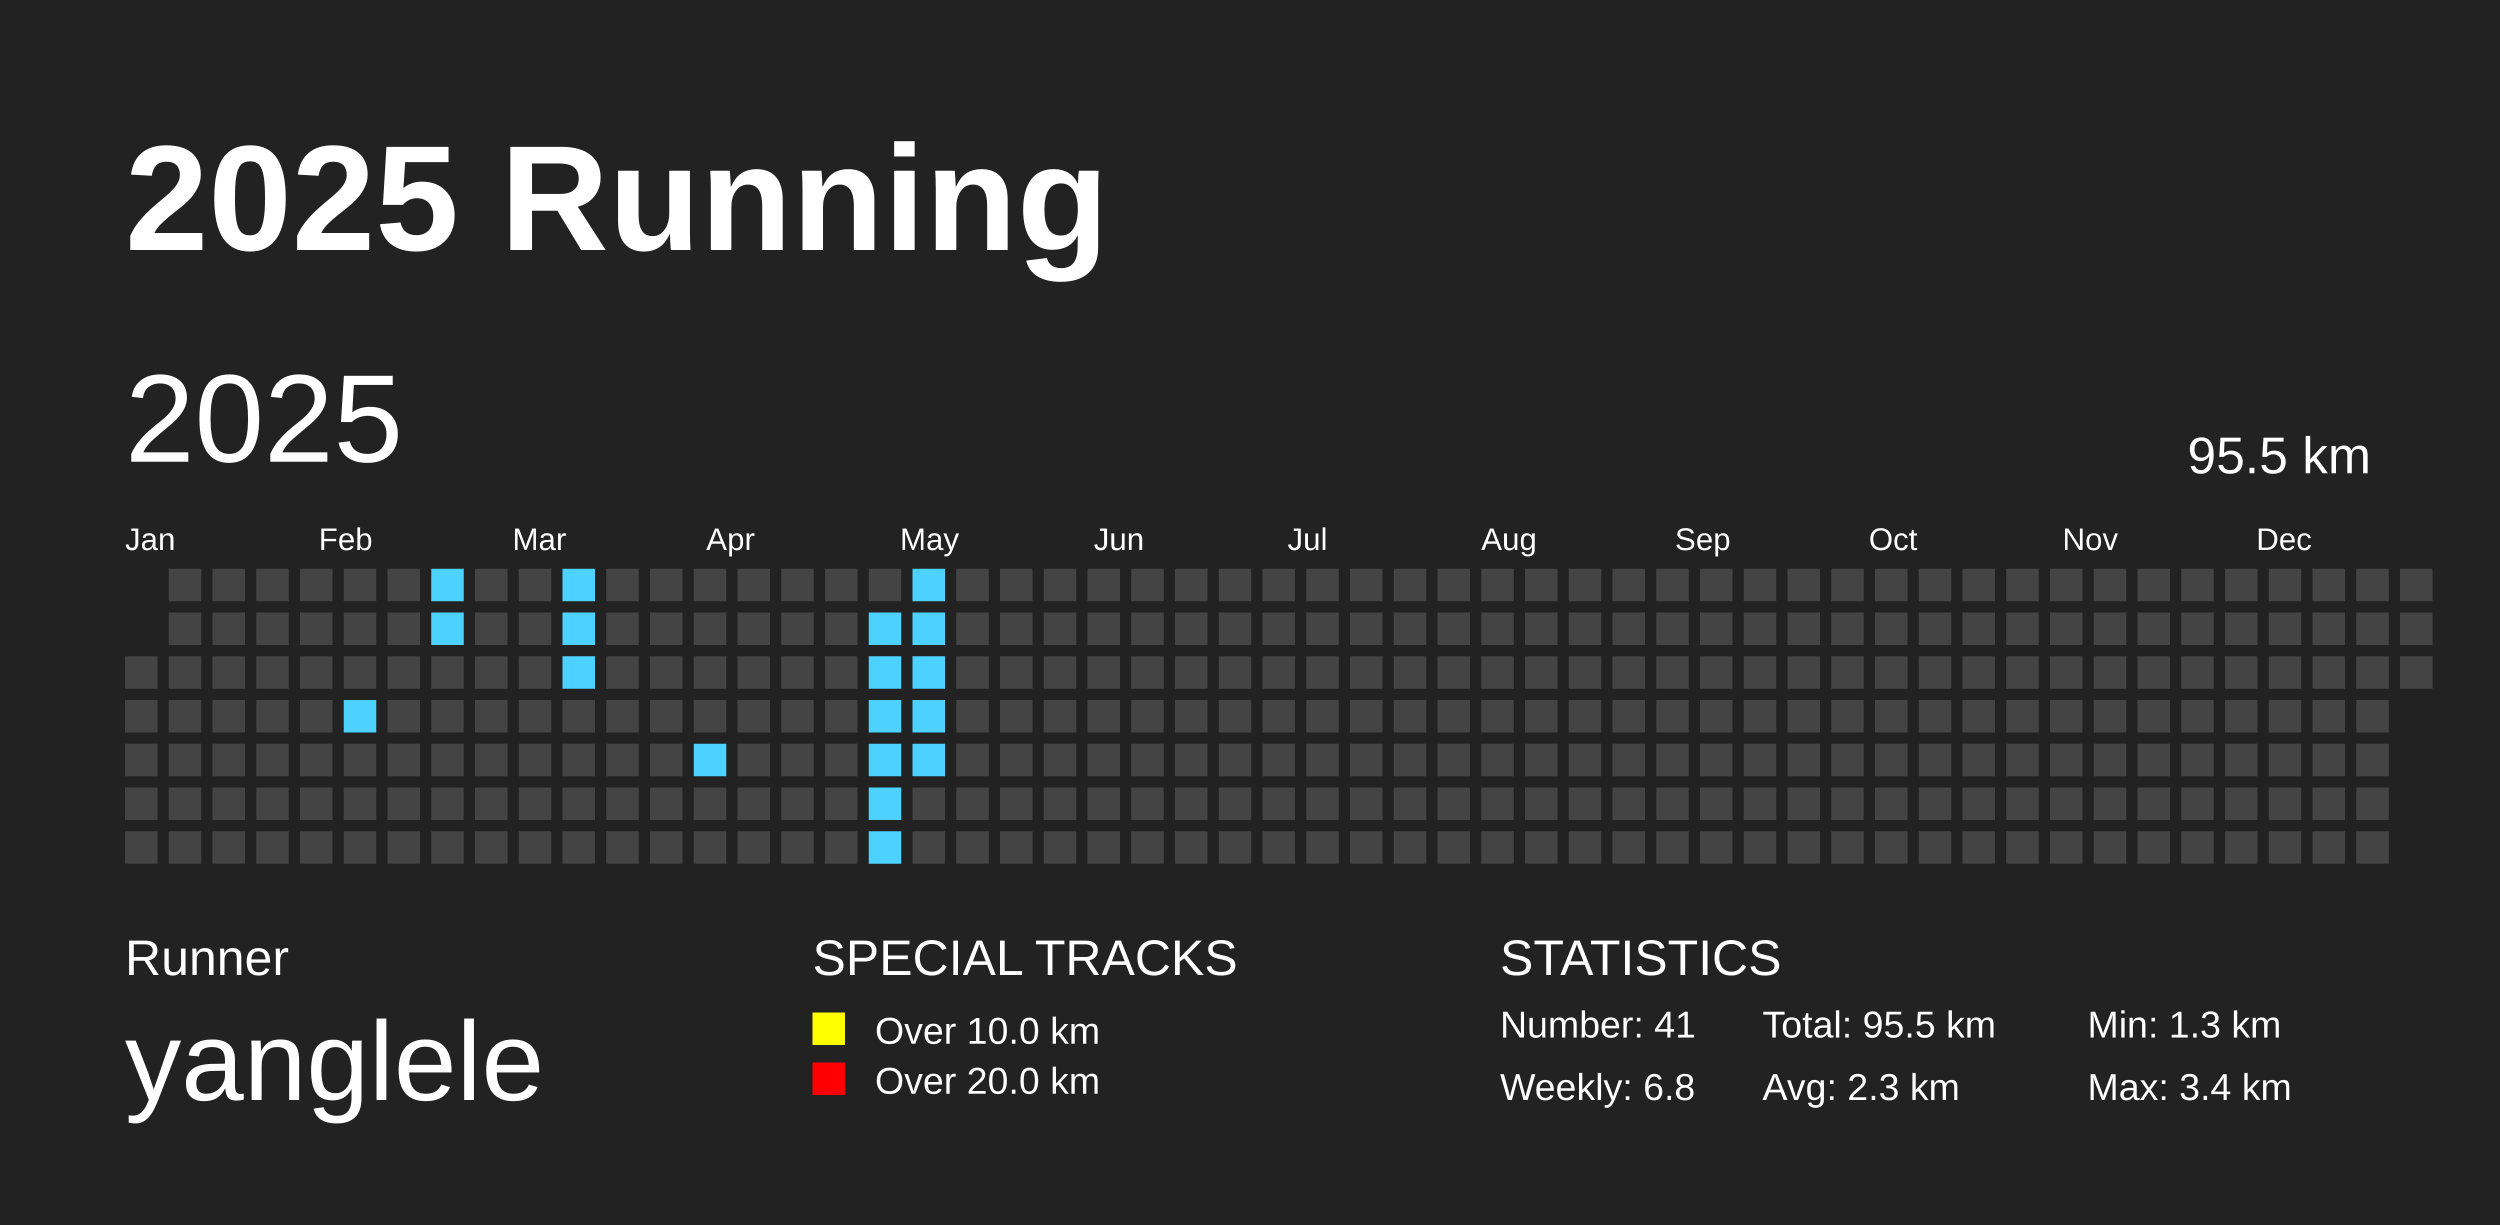
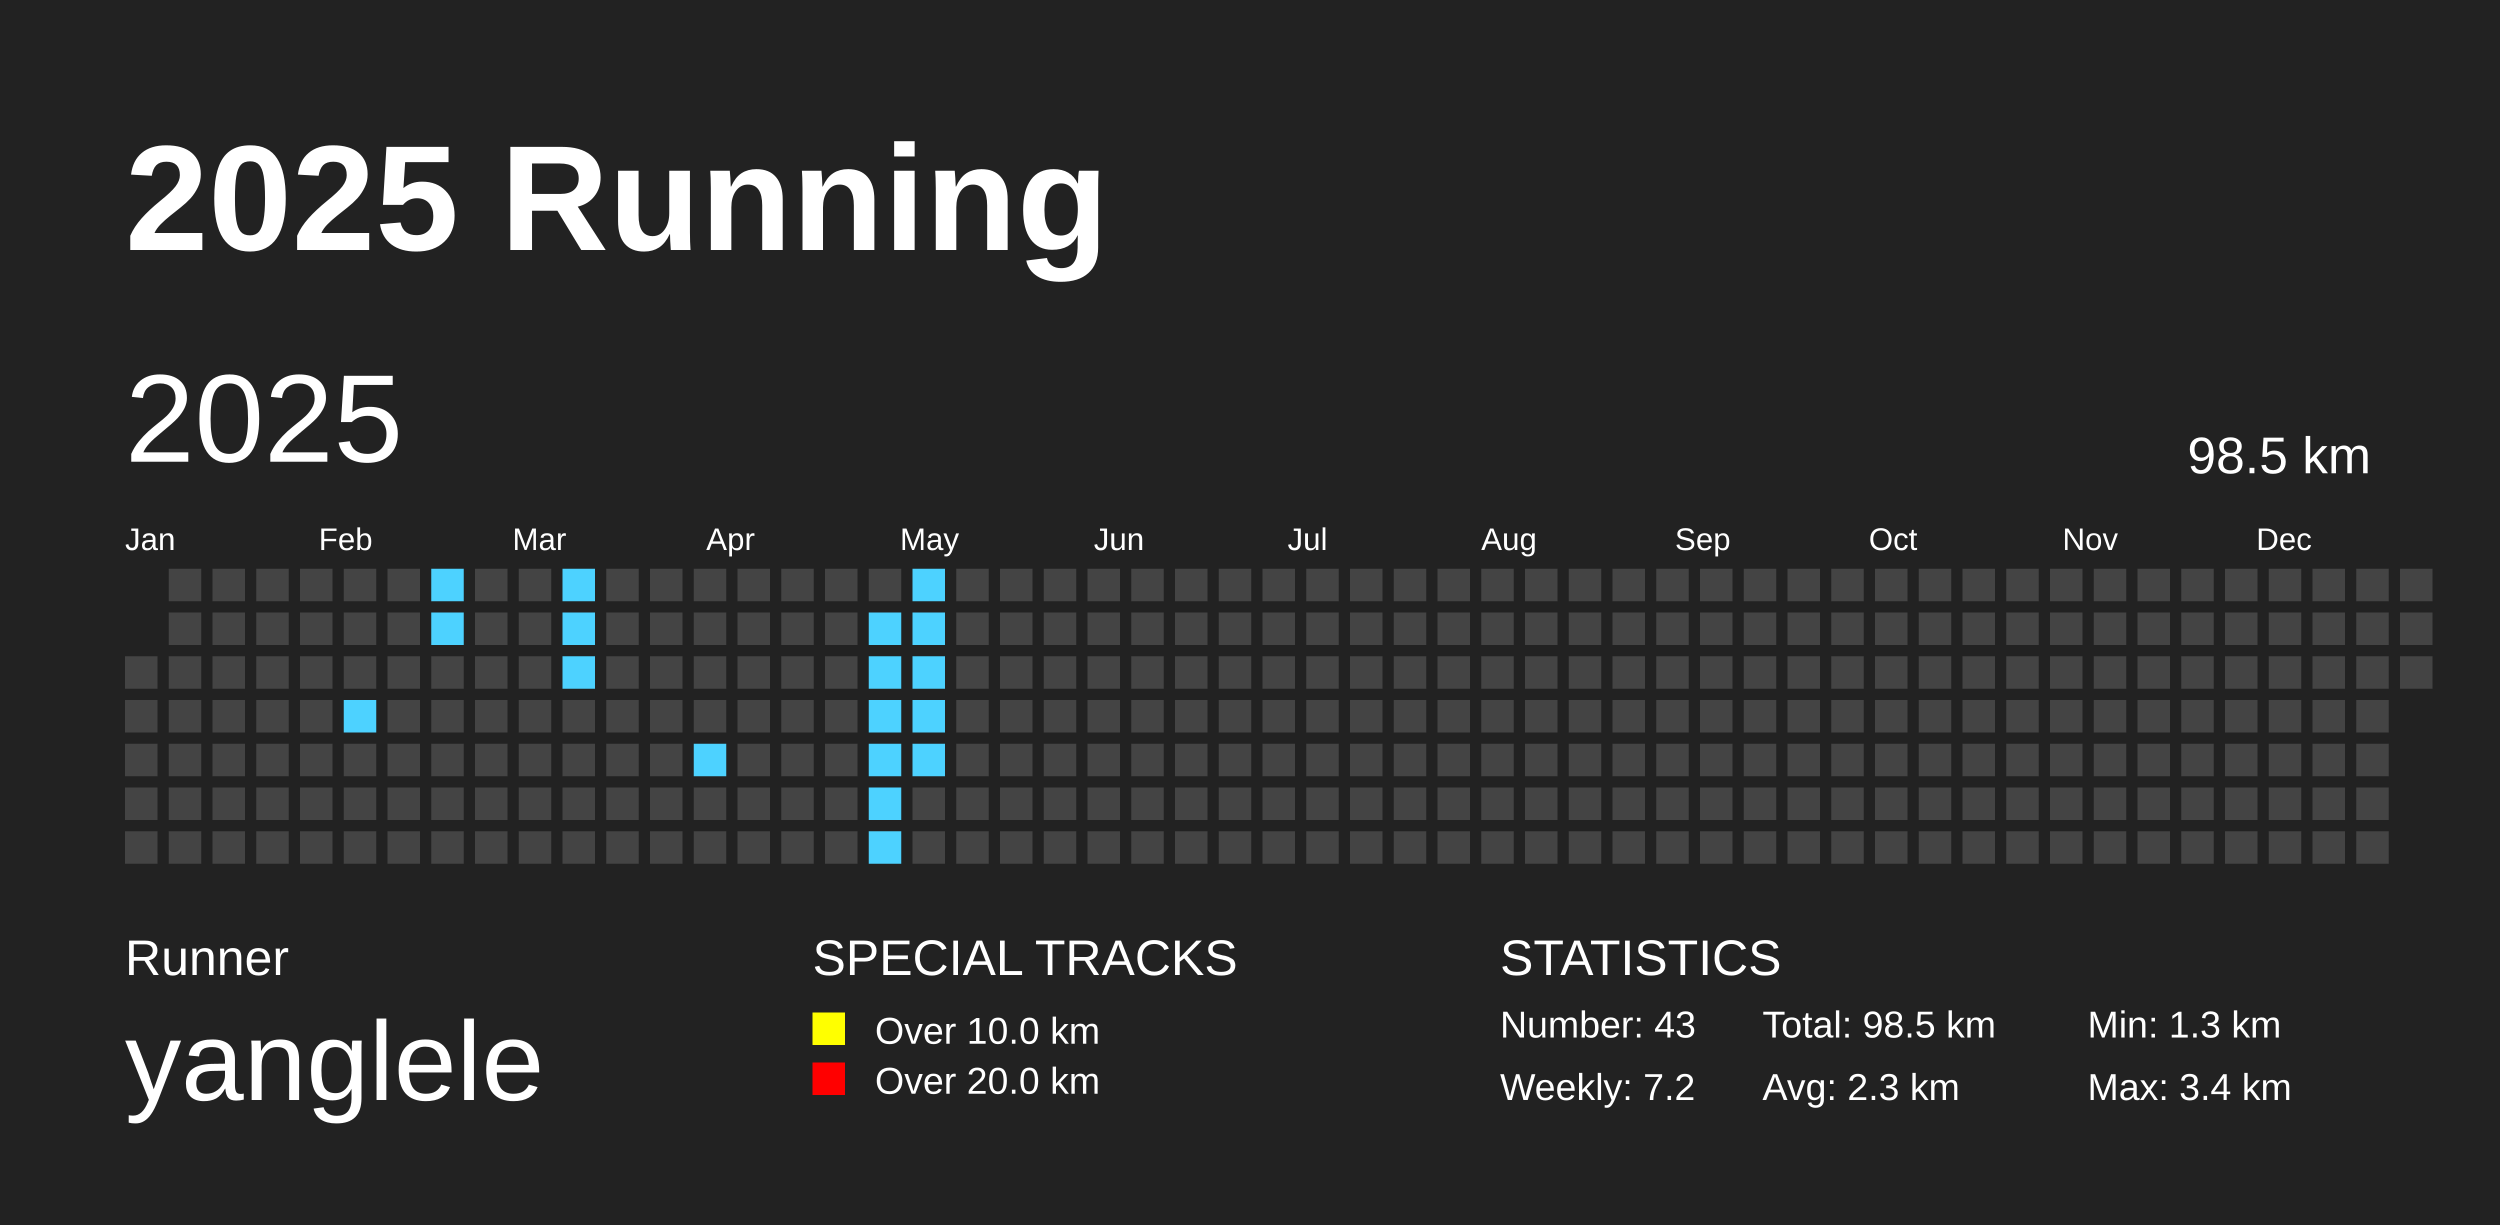
<svg xmlns="http://www.w3.org/2000/svg" baseProfile="full" height="98mm" version="1.1" viewBox="0,0,200,98" width="200mm">
  <defs />
  <rect fill="#222222" height="98" width="200" x="0" y="0" />
  <text fill="#FFFFFF" style="font-size:12px; font-family:Arial; font-weight:bold;" x="10" y="20">2025 Running</text>
  <text fill="#FFFFFF" style="font-size:4px; font-family:Arial" x="10" y="78">Runner</text>
  <text fill="#FFFFFF" style="font-size:9px; font-family:Arial" x="10" y="88">yanglele</text>
  <text fill="#FFFFFF" style="font-size:4px; font-family:Arial" x="65" y="78">SPECIAL TRACKS</text>
  <rect fill="yellow" height="2.6" width="2.6" x="65" y="81" />
  <text fill="#FFFFFF" style="font-size:3px; font-family:Arial" x="70" y="83.5">Over 10.0 km</text>
  <rect fill="red" height="2.6" width="2.6" x="65" y="85" />
  <text fill="#FFFFFF" style="font-size:3px; font-family:Arial" x="70" y="87.5">Over 20.0 km</text>
  <text fill="#FFFFFF" style="font-size:4px; font-family:Arial" x="120" y="78">STATISTICS</text>
-   <text fill="#FFFFFF" style="font-size:3px; font-family:Arial" x="120" y="83">Number: 41</text>
-   <text fill="#FFFFFF" style="font-size:3px; font-family:Arial" x="120" y="88">Weekly: 6.8</text>
-   <text fill="#FFFFFF" style="font-size:3px; font-family:Arial" x="141" y="83">Total: 95.5 km</text>
+   <text fill="#FFFFFF" style="font-size:3px; font-family:Arial" x="120" y="83">Number: 43</text>
+   <text fill="#FFFFFF" style="font-size:3px; font-family:Arial" x="120" y="88">Weekly: 7.2</text>
+   <text fill="#FFFFFF" style="font-size:3px; font-family:Arial" x="141" y="83">Total: 98.5 km</text>
  <text fill="#FFFFFF" style="font-size:3px; font-family:Arial" x="141" y="88">Avg: 2.3 km</text>
  <text fill="#FFFFFF" style="font-size:3px; font-family:Arial" x="167" y="83">Min: 1.3 km</text>
  <text fill="#FFFFFF" style="font-size:3px; font-family:Arial" x="167" y="88">Max: 3.4 km</text>
  <text dominant-baseline="hanging" fill="#FFFFFF" style="font-size:10.0px; font-family:Arial;" x="10" y="30">2025</text>
-   <text dominant-baseline="hanging" fill="#FFFFFF" style="font-size:4.125px; font-family:Arial;" x="175" y="35">95.5 km</text>
+   <text dominant-baseline="hanging" fill="#FFFFFF" style="font-size:4.125px; font-family:Arial;" x="175" y="35">98.5 km</text>
  <text fill="#FFFFFF" style="font-size:2.5px; font-family:Arial" x="10.0" y="44">Jan</text>
  <text fill="#FFFFFF" style="font-size:2.5px; font-family:Arial" x="25.5" y="44">Feb</text>
  <text fill="#FFFFFF" style="font-size:2.5px; font-family:Arial" x="41.0" y="44">Mar</text>
  <text fill="#FFFFFF" style="font-size:2.5px; font-family:Arial" x="56.5" y="44">Apr</text>
  <text fill="#FFFFFF" style="font-size:2.5px; font-family:Arial" x="72.0" y="44">May</text>
  <text fill="#FFFFFF" style="font-size:2.5px; font-family:Arial" x="87.5" y="44">Jun</text>
  <text fill="#FFFFFF" style="font-size:2.5px; font-family:Arial" x="103.0" y="44">Jul</text>
  <text fill="#FFFFFF" style="font-size:2.5px; font-family:Arial" x="118.5" y="44">Aug</text>
  <text fill="#FFFFFF" style="font-size:2.5px; font-family:Arial" x="134.0" y="44">Sep</text>
  <text fill="#FFFFFF" style="font-size:2.5px; font-family:Arial" x="149.5" y="44">Oct</text>
  <text fill="#FFFFFF" style="font-size:2.5px; font-family:Arial" x="165.0" y="44">Nov</text>
  <text fill="#FFFFFF" style="font-size:2.5px; font-family:Arial" x="180.5" y="44">Dec</text>
  <rect fill="#444444" height="2.6" width="2.6" x="10.0" y="52.5" />
  <rect fill="#444444" height="2.6" width="2.6" x="10.0" y="56.0" />
  <rect fill="#444444" height="2.6" width="2.6" x="10.0" y="59.5" />
  <rect fill="#444444" height="2.6" width="2.6" x="10.0" y="63.0" />
  <rect fill="#444444" height="2.6" width="2.6" x="10.0" y="66.5" />
  <rect fill="#444444" height="2.6" width="2.6" x="13.5" y="45.5" />
  <rect fill="#444444" height="2.6" width="2.6" x="13.5" y="49.0" />
  <rect fill="#444444" height="2.6" width="2.6" x="13.5" y="52.5" />
  <rect fill="#444444" height="2.6" width="2.6" x="13.5" y="56.0" />
  <rect fill="#444444" height="2.6" width="2.6" x="13.5" y="59.5" />
  <rect fill="#444444" height="2.6" width="2.6" x="13.5" y="63.0" />
  <rect fill="#444444" height="2.6" width="2.6" x="13.5" y="66.5" />
  <rect fill="#444444" height="2.6" width="2.6" x="17.0" y="45.5" />
  <rect fill="#444444" height="2.6" width="2.6" x="17.0" y="49.0" />
  <rect fill="#444444" height="2.6" width="2.6" x="17.0" y="52.5" />
  <rect fill="#444444" height="2.6" width="2.6" x="17.0" y="56.0" />
  <rect fill="#444444" height="2.6" width="2.6" x="17.0" y="59.5" />
  <rect fill="#444444" height="2.6" width="2.6" x="17.0" y="63.0" />
  <rect fill="#444444" height="2.6" width="2.6" x="17.0" y="66.5" />
  <rect fill="#444444" height="2.6" width="2.6" x="20.5" y="45.5" />
  <rect fill="#444444" height="2.6" width="2.6" x="20.5" y="49.0" />
  <rect fill="#444444" height="2.6" width="2.6" x="20.5" y="52.5" />
  <rect fill="#444444" height="2.6" width="2.6" x="20.5" y="56.0" />
  <rect fill="#444444" height="2.6" width="2.6" x="20.5" y="59.5" />
  <rect fill="#444444" height="2.6" width="2.6" x="20.5" y="63.0" />
  <rect fill="#444444" height="2.6" width="2.6" x="20.5" y="66.5" />
  <rect fill="#444444" height="2.6" width="2.6" x="24.0" y="45.5" />
  <rect fill="#444444" height="2.6" width="2.6" x="24.0" y="49.0" />
  <rect fill="#444444" height="2.6" width="2.6" x="24.0" y="52.5" />
  <rect fill="#444444" height="2.6" width="2.6" x="24.0" y="56.0" />
  <rect fill="#444444" height="2.6" width="2.6" x="24.0" y="59.5" />
  <rect fill="#444444" height="2.6" width="2.6" x="24.0" y="63.0" />
  <rect fill="#444444" height="2.6" width="2.6" x="24.0" y="66.5" />
  <rect fill="#444444" height="2.6" width="2.6" x="27.5" y="45.5" />
  <rect fill="#444444" height="2.6" width="2.6" x="27.5" y="49.0" />
  <rect fill="#444444" height="2.6" width="2.6" x="27.5" y="52.5" />
  <rect fill="#4DD2FF" height="2.6" width="2.6" x="27.5" y="56.0" />
  <rect fill="#444444" height="2.6" width="2.6" x="27.5" y="59.5" />
  <rect fill="#444444" height="2.6" width="2.6" x="27.5" y="63.0" />
  <rect fill="#444444" height="2.6" width="2.6" x="27.5" y="66.5" />
  <rect fill="#444444" height="2.6" width="2.6" x="31.0" y="45.5" />
  <rect fill="#444444" height="2.6" width="2.6" x="31.0" y="49.0" />
  <rect fill="#444444" height="2.6" width="2.6" x="31.0" y="52.5" />
  <rect fill="#444444" height="2.6" width="2.6" x="31.0" y="56.0" />
  <rect fill="#444444" height="2.6" width="2.6" x="31.0" y="59.5" />
  <rect fill="#444444" height="2.6" width="2.6" x="31.0" y="63.0" />
  <rect fill="#444444" height="2.6" width="2.6" x="31.0" y="66.5" />
  <rect fill="#4DD2FF" height="2.6" width="2.6" x="34.5" y="45.5" />
  <rect fill="#4DD2FF" height="2.6" width="2.6" x="34.5" y="49.0" />
  <rect fill="#444444" height="2.6" width="2.6" x="34.5" y="52.5" />
  <rect fill="#444444" height="2.6" width="2.6" x="34.5" y="56.0" />
  <rect fill="#444444" height="2.6" width="2.6" x="34.5" y="59.5" />
  <rect fill="#444444" height="2.6" width="2.6" x="34.5" y="63.0" />
  <rect fill="#444444" height="2.6" width="2.6" x="34.5" y="66.5" />
  <rect fill="#444444" height="2.6" width="2.6" x="38.0" y="45.5" />
  <rect fill="#444444" height="2.6" width="2.6" x="38.0" y="49.0" />
  <rect fill="#444444" height="2.6" width="2.6" x="38.0" y="52.5" />
  <rect fill="#444444" height="2.6" width="2.6" x="38.0" y="56.0" />
  <rect fill="#444444" height="2.6" width="2.6" x="38.0" y="59.5" />
  <rect fill="#444444" height="2.6" width="2.6" x="38.0" y="63.0" />
  <rect fill="#444444" height="2.6" width="2.6" x="38.0" y="66.5" />
  <rect fill="#444444" height="2.6" width="2.6" x="41.5" y="45.5" />
  <rect fill="#444444" height="2.6" width="2.6" x="41.5" y="49.0" />
  <rect fill="#444444" height="2.6" width="2.6" x="41.5" y="52.5" />
  <rect fill="#444444" height="2.6" width="2.6" x="41.5" y="56.0" />
  <rect fill="#444444" height="2.6" width="2.6" x="41.5" y="59.5" />
  <rect fill="#444444" height="2.6" width="2.6" x="41.5" y="63.0" />
  <rect fill="#444444" height="2.6" width="2.6" x="41.5" y="66.5" />
  <rect fill="#4DD2FF" height="2.6" width="2.6" x="45.0" y="45.5" />
  <rect fill="#4DD2FF" height="2.6" width="2.6" x="45.0" y="49.0" />
  <rect fill="#4DD2FF" height="2.6" width="2.6" x="45.0" y="52.5" />
  <rect fill="#444444" height="2.6" width="2.6" x="45.0" y="56.0" />
  <rect fill="#444444" height="2.6" width="2.6" x="45.0" y="59.5" />
  <rect fill="#444444" height="2.6" width="2.6" x="45.0" y="63.0" />
  <rect fill="#444444" height="2.6" width="2.6" x="45.0" y="66.5" />
  <rect fill="#444444" height="2.6" width="2.6" x="48.5" y="45.5" />
  <rect fill="#444444" height="2.6" width="2.6" x="48.5" y="49.0" />
  <rect fill="#444444" height="2.6" width="2.6" x="48.5" y="52.5" />
  <rect fill="#444444" height="2.6" width="2.6" x="48.5" y="56.0" />
  <rect fill="#444444" height="2.6" width="2.6" x="48.5" y="59.5" />
  <rect fill="#444444" height="2.6" width="2.6" x="48.5" y="63.0" />
  <rect fill="#444444" height="2.6" width="2.6" x="48.5" y="66.5" />
  <rect fill="#444444" height="2.6" width="2.6" x="52.0" y="45.5" />
  <rect fill="#444444" height="2.6" width="2.6" x="52.0" y="49.0" />
  <rect fill="#444444" height="2.6" width="2.6" x="52.0" y="52.5" />
  <rect fill="#444444" height="2.6" width="2.6" x="52.0" y="56.0" />
  <rect fill="#444444" height="2.6" width="2.6" x="52.0" y="59.5" />
  <rect fill="#444444" height="2.6" width="2.6" x="52.0" y="63.0" />
  <rect fill="#444444" height="2.6" width="2.6" x="52.0" y="66.5" />
  <rect fill="#444444" height="2.6" width="2.6" x="55.5" y="45.5" />
  <rect fill="#444444" height="2.6" width="2.6" x="55.5" y="49.0" />
  <rect fill="#444444" height="2.6" width="2.6" x="55.5" y="52.5" />
  <rect fill="#444444" height="2.6" width="2.6" x="55.5" y="56.0" />
  <rect fill="#4DD2FF" height="2.6" width="2.6" x="55.5" y="59.5" />
  <rect fill="#444444" height="2.6" width="2.6" x="55.5" y="63.0" />
  <rect fill="#444444" height="2.6" width="2.6" x="55.5" y="66.5" />
  <rect fill="#444444" height="2.6" width="2.6" x="59.0" y="45.5" />
  <rect fill="#444444" height="2.6" width="2.6" x="59.0" y="49.0" />
  <rect fill="#444444" height="2.6" width="2.6" x="59.0" y="52.5" />
  <rect fill="#444444" height="2.6" width="2.6" x="59.0" y="56.0" />
  <rect fill="#444444" height="2.6" width="2.6" x="59.0" y="59.5" />
  <rect fill="#444444" height="2.6" width="2.6" x="59.0" y="63.0" />
  <rect fill="#444444" height="2.6" width="2.6" x="59.0" y="66.5" />
  <rect fill="#444444" height="2.6" width="2.6" x="62.5" y="45.5" />
  <rect fill="#444444" height="2.6" width="2.6" x="62.5" y="49.0" />
  <rect fill="#444444" height="2.6" width="2.6" x="62.5" y="52.5" />
  <rect fill="#444444" height="2.6" width="2.6" x="62.5" y="56.0" />
  <rect fill="#444444" height="2.6" width="2.6" x="62.5" y="59.5" />
  <rect fill="#444444" height="2.6" width="2.6" x="62.5" y="63.0" />
  <rect fill="#444444" height="2.6" width="2.6" x="62.5" y="66.5" />
  <rect fill="#444444" height="2.6" width="2.6" x="66.0" y="45.5" />
  <rect fill="#444444" height="2.6" width="2.6" x="66.0" y="49.0" />
  <rect fill="#444444" height="2.6" width="2.6" x="66.0" y="52.5" />
  <rect fill="#444444" height="2.6" width="2.6" x="66.0" y="56.0" />
  <rect fill="#444444" height="2.6" width="2.6" x="66.0" y="59.5" />
  <rect fill="#444444" height="2.6" width="2.6" x="66.0" y="63.0" />
  <rect fill="#444444" height="2.6" width="2.6" x="66.0" y="66.5" />
  <rect fill="#444444" height="2.6" width="2.6" x="69.5" y="45.5" />
  <rect fill="#4DD2FF" height="2.6" width="2.6" x="69.5" y="49.0" />
  <rect fill="#4DD2FF" height="2.6" width="2.6" x="69.5" y="52.5" />
  <rect fill="#4DD2FF" height="2.6" width="2.6" x="69.5" y="56.0" />
  <rect fill="#4DD2FF" height="2.6" width="2.6" x="69.5" y="59.5" />
  <rect fill="#4DD2FF" height="2.6" width="2.6" x="69.5" y="63.0" />
  <rect fill="#4DD2FF" height="2.6" width="2.6" x="69.5" y="66.5" />
  <rect fill="#4DD2FF" height="2.6" width="2.6" x="73.0" y="45.5" />
  <rect fill="#4DD2FF" height="2.6" width="2.6" x="73.0" y="49.0" />
  <rect fill="#4DD2FF" height="2.6" width="2.6" x="73.0" y="52.5" />
  <rect fill="#4DD2FF" height="2.6" width="2.6" x="73.0" y="56.0" />
  <rect fill="#4DD2FF" height="2.6" width="2.6" x="73.0" y="59.5" />
  <rect fill="#444444" height="2.6" width="2.6" x="73.0" y="63.0" />
  <rect fill="#444444" height="2.6" width="2.6" x="73.0" y="66.5" />
  <rect fill="#444444" height="2.6" width="2.6" x="76.5" y="45.5" />
  <rect fill="#444444" height="2.6" width="2.6" x="76.5" y="49.0" />
  <rect fill="#444444" height="2.6" width="2.6" x="76.5" y="52.5" />
  <rect fill="#444444" height="2.6" width="2.6" x="76.5" y="56.0" />
  <rect fill="#444444" height="2.6" width="2.6" x="76.5" y="59.5" />
  <rect fill="#444444" height="2.6" width="2.6" x="76.5" y="63.0" />
  <rect fill="#444444" height="2.6" width="2.6" x="76.5" y="66.5" />
  <rect fill="#444444" height="2.6" width="2.6" x="80.0" y="45.5" />
  <rect fill="#444444" height="2.6" width="2.6" x="80.0" y="49.0" />
  <rect fill="#444444" height="2.6" width="2.6" x="80.0" y="52.5" />
  <rect fill="#444444" height="2.6" width="2.6" x="80.0" y="56.0" />
  <rect fill="#444444" height="2.6" width="2.6" x="80.0" y="59.5" />
  <rect fill="#444444" height="2.6" width="2.6" x="80.0" y="63.0" />
  <rect fill="#444444" height="2.6" width="2.6" x="80.0" y="66.5" />
  <rect fill="#444444" height="2.6" width="2.6" x="83.5" y="45.5" />
  <rect fill="#444444" height="2.6" width="2.6" x="83.5" y="49.0" />
  <rect fill="#444444" height="2.6" width="2.6" x="83.5" y="52.5" />
  <rect fill="#444444" height="2.6" width="2.6" x="83.5" y="56.0" />
  <rect fill="#444444" height="2.6" width="2.6" x="83.5" y="59.5" />
  <rect fill="#444444" height="2.6" width="2.6" x="83.5" y="63.0" />
  <rect fill="#444444" height="2.6" width="2.6" x="83.5" y="66.5" />
  <rect fill="#444444" height="2.6" width="2.6" x="87.0" y="45.5" />
  <rect fill="#444444" height="2.6" width="2.6" x="87.0" y="49.0" />
  <rect fill="#444444" height="2.6" width="2.6" x="87.0" y="52.5" />
  <rect fill="#444444" height="2.6" width="2.6" x="87.0" y="56.0" />
  <rect fill="#444444" height="2.6" width="2.6" x="87.0" y="59.5" />
  <rect fill="#444444" height="2.6" width="2.6" x="87.0" y="63.0" />
  <rect fill="#444444" height="2.6" width="2.6" x="87.0" y="66.5" />
  <rect fill="#444444" height="2.6" width="2.6" x="90.5" y="45.5" />
  <rect fill="#444444" height="2.6" width="2.6" x="90.5" y="49.0" />
  <rect fill="#444444" height="2.6" width="2.6" x="90.5" y="52.5" />
  <rect fill="#444444" height="2.6" width="2.6" x="90.5" y="56.0" />
  <rect fill="#444444" height="2.6" width="2.6" x="90.5" y="59.5" />
  <rect fill="#444444" height="2.6" width="2.6" x="90.5" y="63.0" />
  <rect fill="#444444" height="2.6" width="2.6" x="90.5" y="66.5" />
  <rect fill="#444444" height="2.6" width="2.6" x="94.0" y="45.5" />
  <rect fill="#444444" height="2.6" width="2.6" x="94.0" y="49.0" />
  <rect fill="#444444" height="2.6" width="2.6" x="94.0" y="52.5" />
  <rect fill="#444444" height="2.6" width="2.6" x="94.0" y="56.0" />
  <rect fill="#444444" height="2.6" width="2.6" x="94.0" y="59.5" />
  <rect fill="#444444" height="2.6" width="2.6" x="94.0" y="63.0" />
  <rect fill="#444444" height="2.6" width="2.6" x="94.0" y="66.5" />
  <rect fill="#444444" height="2.6" width="2.6" x="97.5" y="45.5" />
  <rect fill="#444444" height="2.6" width="2.6" x="97.5" y="49.0" />
  <rect fill="#444444" height="2.6" width="2.6" x="97.5" y="52.5" />
  <rect fill="#444444" height="2.6" width="2.6" x="97.5" y="56.0" />
  <rect fill="#444444" height="2.6" width="2.6" x="97.5" y="59.5" />
  <rect fill="#444444" height="2.6" width="2.6" x="97.5" y="63.0" />
  <rect fill="#444444" height="2.6" width="2.6" x="97.5" y="66.5" />
  <rect fill="#444444" height="2.6" width="2.6" x="101.0" y="45.5" />
  <rect fill="#444444" height="2.6" width="2.6" x="101.0" y="49.0" />
  <rect fill="#444444" height="2.6" width="2.6" x="101.0" y="52.5" />
  <rect fill="#444444" height="2.6" width="2.6" x="101.0" y="56.0" />
  <rect fill="#444444" height="2.6" width="2.6" x="101.0" y="59.5" />
  <rect fill="#444444" height="2.6" width="2.6" x="101.0" y="63.0" />
  <rect fill="#444444" height="2.6" width="2.6" x="101.0" y="66.5" />
  <rect fill="#444444" height="2.6" width="2.6" x="104.5" y="45.5" />
  <rect fill="#444444" height="2.6" width="2.6" x="104.5" y="49.0" />
  <rect fill="#444444" height="2.6" width="2.6" x="104.5" y="52.5" />
  <rect fill="#444444" height="2.6" width="2.6" x="104.5" y="56.0" />
  <rect fill="#444444" height="2.6" width="2.6" x="104.5" y="59.5" />
  <rect fill="#444444" height="2.6" width="2.6" x="104.5" y="63.0" />
  <rect fill="#444444" height="2.6" width="2.6" x="104.5" y="66.5" />
  <rect fill="#444444" height="2.6" width="2.6" x="108.0" y="45.5" />
  <rect fill="#444444" height="2.6" width="2.6" x="108.0" y="49.0" />
  <rect fill="#444444" height="2.6" width="2.6" x="108.0" y="52.5" />
  <rect fill="#444444" height="2.6" width="2.6" x="108.0" y="56.0" />
  <rect fill="#444444" height="2.6" width="2.6" x="108.0" y="59.5" />
  <rect fill="#444444" height="2.6" width="2.6" x="108.0" y="63.0" />
  <rect fill="#444444" height="2.6" width="2.6" x="108.0" y="66.5" />
  <rect fill="#444444" height="2.6" width="2.6" x="111.5" y="45.5" />
  <rect fill="#444444" height="2.6" width="2.6" x="111.5" y="49.0" />
  <rect fill="#444444" height="2.6" width="2.6" x="111.5" y="52.5" />
  <rect fill="#444444" height="2.6" width="2.6" x="111.5" y="56.0" />
  <rect fill="#444444" height="2.6" width="2.6" x="111.5" y="59.5" />
  <rect fill="#444444" height="2.6" width="2.6" x="111.5" y="63.0" />
  <rect fill="#444444" height="2.6" width="2.6" x="111.5" y="66.5" />
  <rect fill="#444444" height="2.6" width="2.6" x="115.0" y="45.5" />
  <rect fill="#444444" height="2.6" width="2.6" x="115.0" y="49.0" />
  <rect fill="#444444" height="2.6" width="2.6" x="115.0" y="52.5" />
  <rect fill="#444444" height="2.6" width="2.6" x="115.0" y="56.0" />
  <rect fill="#444444" height="2.6" width="2.6" x="115.0" y="59.5" />
  <rect fill="#444444" height="2.6" width="2.6" x="115.0" y="63.0" />
  <rect fill="#444444" height="2.6" width="2.6" x="115.0" y="66.5" />
  <rect fill="#444444" height="2.6" width="2.6" x="118.5" y="45.5" />
  <rect fill="#444444" height="2.6" width="2.6" x="118.5" y="49.0" />
  <rect fill="#444444" height="2.6" width="2.6" x="118.5" y="52.5" />
  <rect fill="#444444" height="2.6" width="2.6" x="118.5" y="56.0" />
  <rect fill="#444444" height="2.6" width="2.6" x="118.5" y="59.5" />
  <rect fill="#444444" height="2.6" width="2.6" x="118.5" y="63.0" />
  <rect fill="#444444" height="2.6" width="2.6" x="118.5" y="66.5" />
  <rect fill="#444444" height="2.6" width="2.6" x="122.0" y="45.5" />
  <rect fill="#444444" height="2.6" width="2.6" x="122.0" y="49.0" />
  <rect fill="#444444" height="2.6" width="2.6" x="122.0" y="52.5" />
  <rect fill="#444444" height="2.6" width="2.6" x="122.0" y="56.0" />
  <rect fill="#444444" height="2.6" width="2.6" x="122.0" y="59.5" />
  <rect fill="#444444" height="2.6" width="2.6" x="122.0" y="63.0" />
  <rect fill="#444444" height="2.6" width="2.6" x="122.0" y="66.5" />
  <rect fill="#444444" height="2.6" width="2.6" x="125.5" y="45.5" />
  <rect fill="#444444" height="2.6" width="2.6" x="125.5" y="49.0" />
  <rect fill="#444444" height="2.6" width="2.6" x="125.5" y="52.5" />
  <rect fill="#444444" height="2.6" width="2.6" x="125.5" y="56.0" />
  <rect fill="#444444" height="2.6" width="2.6" x="125.5" y="59.5" />
  <rect fill="#444444" height="2.6" width="2.6" x="125.5" y="63.0" />
  <rect fill="#444444" height="2.6" width="2.6" x="125.5" y="66.5" />
  <rect fill="#444444" height="2.6" width="2.6" x="129.0" y="45.5" />
  <rect fill="#444444" height="2.6" width="2.6" x="129.0" y="49.0" />
  <rect fill="#444444" height="2.6" width="2.6" x="129.0" y="52.5" />
  <rect fill="#444444" height="2.6" width="2.6" x="129.0" y="56.0" />
  <rect fill="#444444" height="2.6" width="2.6" x="129.0" y="59.5" />
  <rect fill="#444444" height="2.6" width="2.6" x="129.0" y="63.0" />
  <rect fill="#444444" height="2.6" width="2.6" x="129.0" y="66.5" />
  <rect fill="#444444" height="2.6" width="2.6" x="132.5" y="45.5" />
  <rect fill="#444444" height="2.6" width="2.6" x="132.5" y="49.0" />
  <rect fill="#444444" height="2.6" width="2.6" x="132.5" y="52.5" />
  <rect fill="#444444" height="2.6" width="2.6" x="132.5" y="56.0" />
  <rect fill="#444444" height="2.6" width="2.6" x="132.5" y="59.5" />
  <rect fill="#444444" height="2.6" width="2.6" x="132.5" y="63.0" />
  <rect fill="#444444" height="2.6" width="2.6" x="132.5" y="66.5" />
  <rect fill="#444444" height="2.6" width="2.6" x="136.0" y="45.5" />
  <rect fill="#444444" height="2.6" width="2.6" x="136.0" y="49.0" />
  <rect fill="#444444" height="2.6" width="2.6" x="136.0" y="52.5" />
  <rect fill="#444444" height="2.6" width="2.6" x="136.0" y="56.0" />
  <rect fill="#444444" height="2.6" width="2.6" x="136.0" y="59.5" />
  <rect fill="#444444" height="2.6" width="2.6" x="136.0" y="63.0" />
  <rect fill="#444444" height="2.6" width="2.6" x="136.0" y="66.5" />
  <rect fill="#444444" height="2.6" width="2.6" x="139.5" y="45.5" />
  <rect fill="#444444" height="2.6" width="2.6" x="139.5" y="49.0" />
  <rect fill="#444444" height="2.6" width="2.6" x="139.5" y="52.5" />
  <rect fill="#444444" height="2.6" width="2.6" x="139.5" y="56.0" />
  <rect fill="#444444" height="2.6" width="2.6" x="139.5" y="59.5" />
  <rect fill="#444444" height="2.6" width="2.6" x="139.5" y="63.0" />
  <rect fill="#444444" height="2.6" width="2.6" x="139.5" y="66.5" />
  <rect fill="#444444" height="2.6" width="2.6" x="143.0" y="45.5" />
  <rect fill="#444444" height="2.6" width="2.6" x="143.0" y="49.0" />
  <rect fill="#444444" height="2.6" width="2.6" x="143.0" y="52.5" />
  <rect fill="#444444" height="2.6" width="2.6" x="143.0" y="56.0" />
  <rect fill="#444444" height="2.6" width="2.6" x="143.0" y="59.5" />
  <rect fill="#444444" height="2.6" width="2.6" x="143.0" y="63.0" />
  <rect fill="#444444" height="2.6" width="2.6" x="143.0" y="66.5" />
  <rect fill="#444444" height="2.6" width="2.6" x="146.5" y="45.5" />
  <rect fill="#444444" height="2.6" width="2.6" x="146.5" y="49.0" />
  <rect fill="#444444" height="2.6" width="2.6" x="146.5" y="52.5" />
  <rect fill="#444444" height="2.6" width="2.6" x="146.5" y="56.0" />
  <rect fill="#444444" height="2.6" width="2.6" x="146.5" y="59.5" />
  <rect fill="#444444" height="2.6" width="2.6" x="146.5" y="63.0" />
  <rect fill="#444444" height="2.6" width="2.6" x="146.5" y="66.5" />
  <rect fill="#444444" height="2.6" width="2.6" x="150.0" y="45.5" />
  <rect fill="#444444" height="2.6" width="2.6" x="150.0" y="49.0" />
  <rect fill="#444444" height="2.6" width="2.6" x="150.0" y="52.5" />
  <rect fill="#444444" height="2.6" width="2.6" x="150.0" y="56.0" />
  <rect fill="#444444" height="2.6" width="2.6" x="150.0" y="59.5" />
  <rect fill="#444444" height="2.6" width="2.6" x="150.0" y="63.0" />
  <rect fill="#444444" height="2.6" width="2.6" x="150.0" y="66.5" />
  <rect fill="#444444" height="2.6" width="2.6" x="153.5" y="45.5" />
  <rect fill="#444444" height="2.6" width="2.6" x="153.5" y="49.0" />
  <rect fill="#444444" height="2.6" width="2.6" x="153.5" y="52.5" />
  <rect fill="#444444" height="2.6" width="2.6" x="153.5" y="56.0" />
  <rect fill="#444444" height="2.6" width="2.6" x="153.5" y="59.5" />
  <rect fill="#444444" height="2.6" width="2.6" x="153.5" y="63.0" />
  <rect fill="#444444" height="2.6" width="2.6" x="153.5" y="66.5" />
  <rect fill="#444444" height="2.6" width="2.6" x="157.0" y="45.5" />
  <rect fill="#444444" height="2.6" width="2.6" x="157.0" y="49.0" />
  <rect fill="#444444" height="2.6" width="2.6" x="157.0" y="52.5" />
  <rect fill="#444444" height="2.6" width="2.6" x="157.0" y="56.0" />
  <rect fill="#444444" height="2.6" width="2.6" x="157.0" y="59.5" />
  <rect fill="#444444" height="2.6" width="2.6" x="157.0" y="63.0" />
  <rect fill="#444444" height="2.6" width="2.6" x="157.0" y="66.5" />
  <rect fill="#444444" height="2.6" width="2.6" x="160.5" y="45.5" />
  <rect fill="#444444" height="2.6" width="2.6" x="160.5" y="49.0" />
  <rect fill="#444444" height="2.6" width="2.6" x="160.5" y="52.5" />
  <rect fill="#444444" height="2.6" width="2.6" x="160.5" y="56.0" />
  <rect fill="#444444" height="2.6" width="2.6" x="160.5" y="59.5" />
  <rect fill="#444444" height="2.6" width="2.6" x="160.5" y="63.0" />
  <rect fill="#444444" height="2.6" width="2.6" x="160.5" y="66.5" />
  <rect fill="#444444" height="2.6" width="2.6" x="164.0" y="45.5" />
  <rect fill="#444444" height="2.6" width="2.6" x="164.0" y="49.0" />
  <rect fill="#444444" height="2.6" width="2.6" x="164.0" y="52.5" />
  <rect fill="#444444" height="2.6" width="2.6" x="164.0" y="56.0" />
  <rect fill="#444444" height="2.6" width="2.6" x="164.0" y="59.5" />
  <rect fill="#444444" height="2.6" width="2.6" x="164.0" y="63.0" />
  <rect fill="#444444" height="2.6" width="2.6" x="164.0" y="66.5" />
  <rect fill="#444444" height="2.6" width="2.6" x="167.5" y="45.5" />
  <rect fill="#444444" height="2.6" width="2.6" x="167.5" y="49.0" />
  <rect fill="#444444" height="2.6" width="2.6" x="167.5" y="52.5" />
  <rect fill="#444444" height="2.6" width="2.6" x="167.5" y="56.0" />
  <rect fill="#444444" height="2.6" width="2.6" x="167.5" y="59.5" />
  <rect fill="#444444" height="2.6" width="2.6" x="167.5" y="63.0" />
  <rect fill="#444444" height="2.6" width="2.6" x="167.5" y="66.5" />
  <rect fill="#444444" height="2.6" width="2.6" x="171.0" y="45.5" />
  <rect fill="#444444" height="2.6" width="2.6" x="171.0" y="49.0" />
  <rect fill="#444444" height="2.6" width="2.6" x="171.0" y="52.5" />
  <rect fill="#444444" height="2.6" width="2.6" x="171.0" y="56.0" />
  <rect fill="#444444" height="2.6" width="2.6" x="171.0" y="59.5" />
  <rect fill="#444444" height="2.6" width="2.6" x="171.0" y="63.0" />
  <rect fill="#444444" height="2.6" width="2.6" x="171.0" y="66.5" />
  <rect fill="#444444" height="2.6" width="2.6" x="174.5" y="45.5" />
  <rect fill="#444444" height="2.6" width="2.6" x="174.5" y="49.0" />
  <rect fill="#444444" height="2.6" width="2.6" x="174.5" y="52.5" />
  <rect fill="#444444" height="2.6" width="2.6" x="174.5" y="56.0" />
  <rect fill="#444444" height="2.6" width="2.6" x="174.5" y="59.5" />
  <rect fill="#444444" height="2.6" width="2.6" x="174.5" y="63.0" />
  <rect fill="#444444" height="2.6" width="2.6" x="174.5" y="66.5" />
  <rect fill="#444444" height="2.6" width="2.6" x="178.0" y="45.5" />
  <rect fill="#444444" height="2.6" width="2.6" x="178.0" y="49.0" />
  <rect fill="#444444" height="2.6" width="2.6" x="178.0" y="52.5" />
  <rect fill="#444444" height="2.6" width="2.6" x="178.0" y="56.0" />
  <rect fill="#444444" height="2.6" width="2.6" x="178.0" y="59.5" />
  <rect fill="#444444" height="2.6" width="2.6" x="178.0" y="63.0" />
  <rect fill="#444444" height="2.6" width="2.6" x="178.0" y="66.5" />
  <rect fill="#444444" height="2.6" width="2.6" x="181.5" y="45.5" />
  <rect fill="#444444" height="2.6" width="2.6" x="181.5" y="49.0" />
  <rect fill="#444444" height="2.6" width="2.6" x="181.5" y="52.5" />
  <rect fill="#444444" height="2.6" width="2.6" x="181.5" y="56.0" />
  <rect fill="#444444" height="2.6" width="2.6" x="181.5" y="59.5" />
  <rect fill="#444444" height="2.6" width="2.6" x="181.5" y="63.0" />
  <rect fill="#444444" height="2.6" width="2.6" x="181.5" y="66.5" />
  <rect fill="#444444" height="2.6" width="2.6" x="185.0" y="45.5" />
  <rect fill="#444444" height="2.6" width="2.6" x="185.0" y="49.0" />
  <rect fill="#444444" height="2.6" width="2.6" x="185.0" y="52.5" />
  <rect fill="#444444" height="2.6" width="2.6" x="185.0" y="56.0" />
  <rect fill="#444444" height="2.6" width="2.6" x="185.0" y="59.5" />
  <rect fill="#444444" height="2.6" width="2.6" x="185.0" y="63.0" />
  <rect fill="#444444" height="2.6" width="2.6" x="185.0" y="66.5" />
  <rect fill="#444444" height="2.6" width="2.6" x="188.5" y="45.5" />
  <rect fill="#444444" height="2.6" width="2.6" x="188.5" y="49.0" />
  <rect fill="#444444" height="2.6" width="2.6" x="188.5" y="52.5" />
  <rect fill="#444444" height="2.6" width="2.6" x="188.5" y="56.0" />
  <rect fill="#444444" height="2.6" width="2.6" x="188.5" y="59.5" />
  <rect fill="#444444" height="2.6" width="2.6" x="188.5" y="63.0" />
  <rect fill="#444444" height="2.6" width="2.6" x="188.5" y="66.5" />
  <rect fill="#444444" height="2.6" width="2.6" x="192.0" y="45.5" />
  <rect fill="#444444" height="2.6" width="2.6" x="192.0" y="49.0" />
  <rect fill="#444444" height="2.6" width="2.6" x="192.0" y="52.5" />
</svg>
